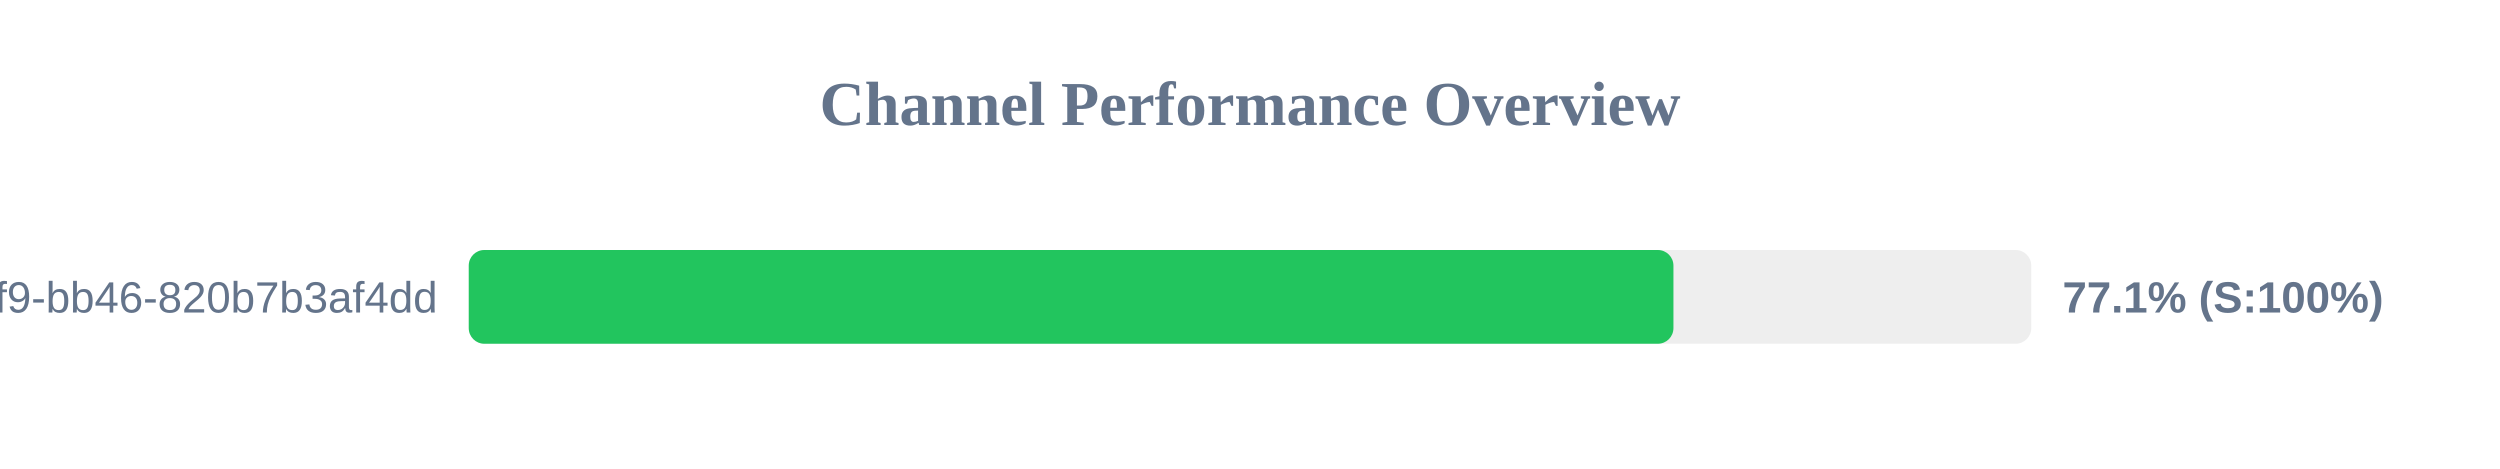
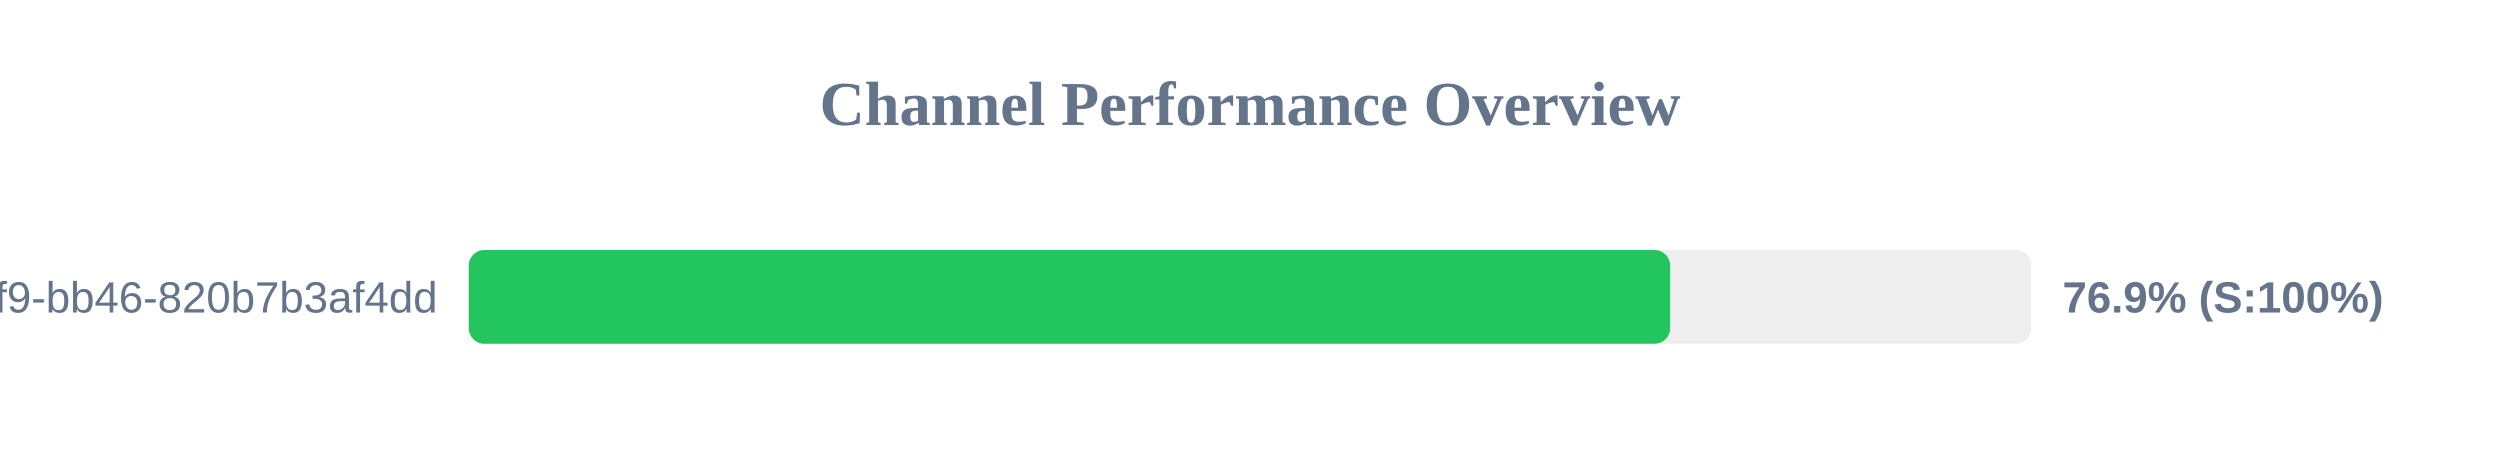
<svg xmlns="http://www.w3.org/2000/svg" width="800" height="150" version="1.1">
  <style>
        .row { font: 14px Arial; fill: #64748b; }
        .score { font: bold 14px Arial; fill: #64748b; }
    </style>
  <text x="400" y="40" text-anchor="middle" font-size="20px" font-weight="bold" fill="#64748b">Channel Performance Overview</text>
  <rect x="150" y="80" width="500" height="30" fill="#eee" rx="5" />
-   <rect x="150" y="80" width="385.5" height="30" fill="#22c55e" rx="5" />
+   <rect x="150" y="80" width="384.45" height="30" fill="#22c55e" rx="5" />
  <text x="140" y="100" text-anchor="end" class="row">?uuid=80b2ac81-ba69-41f9-bb46-820b7b3af4dd</text>
-   <text x="660" y="100" text-anchor="start" class="score">77.1% (S:100%)</text>
+   <text x="660" y="100" text-anchor="start" class="score">76.9% (S:100%)</text>
</svg>
